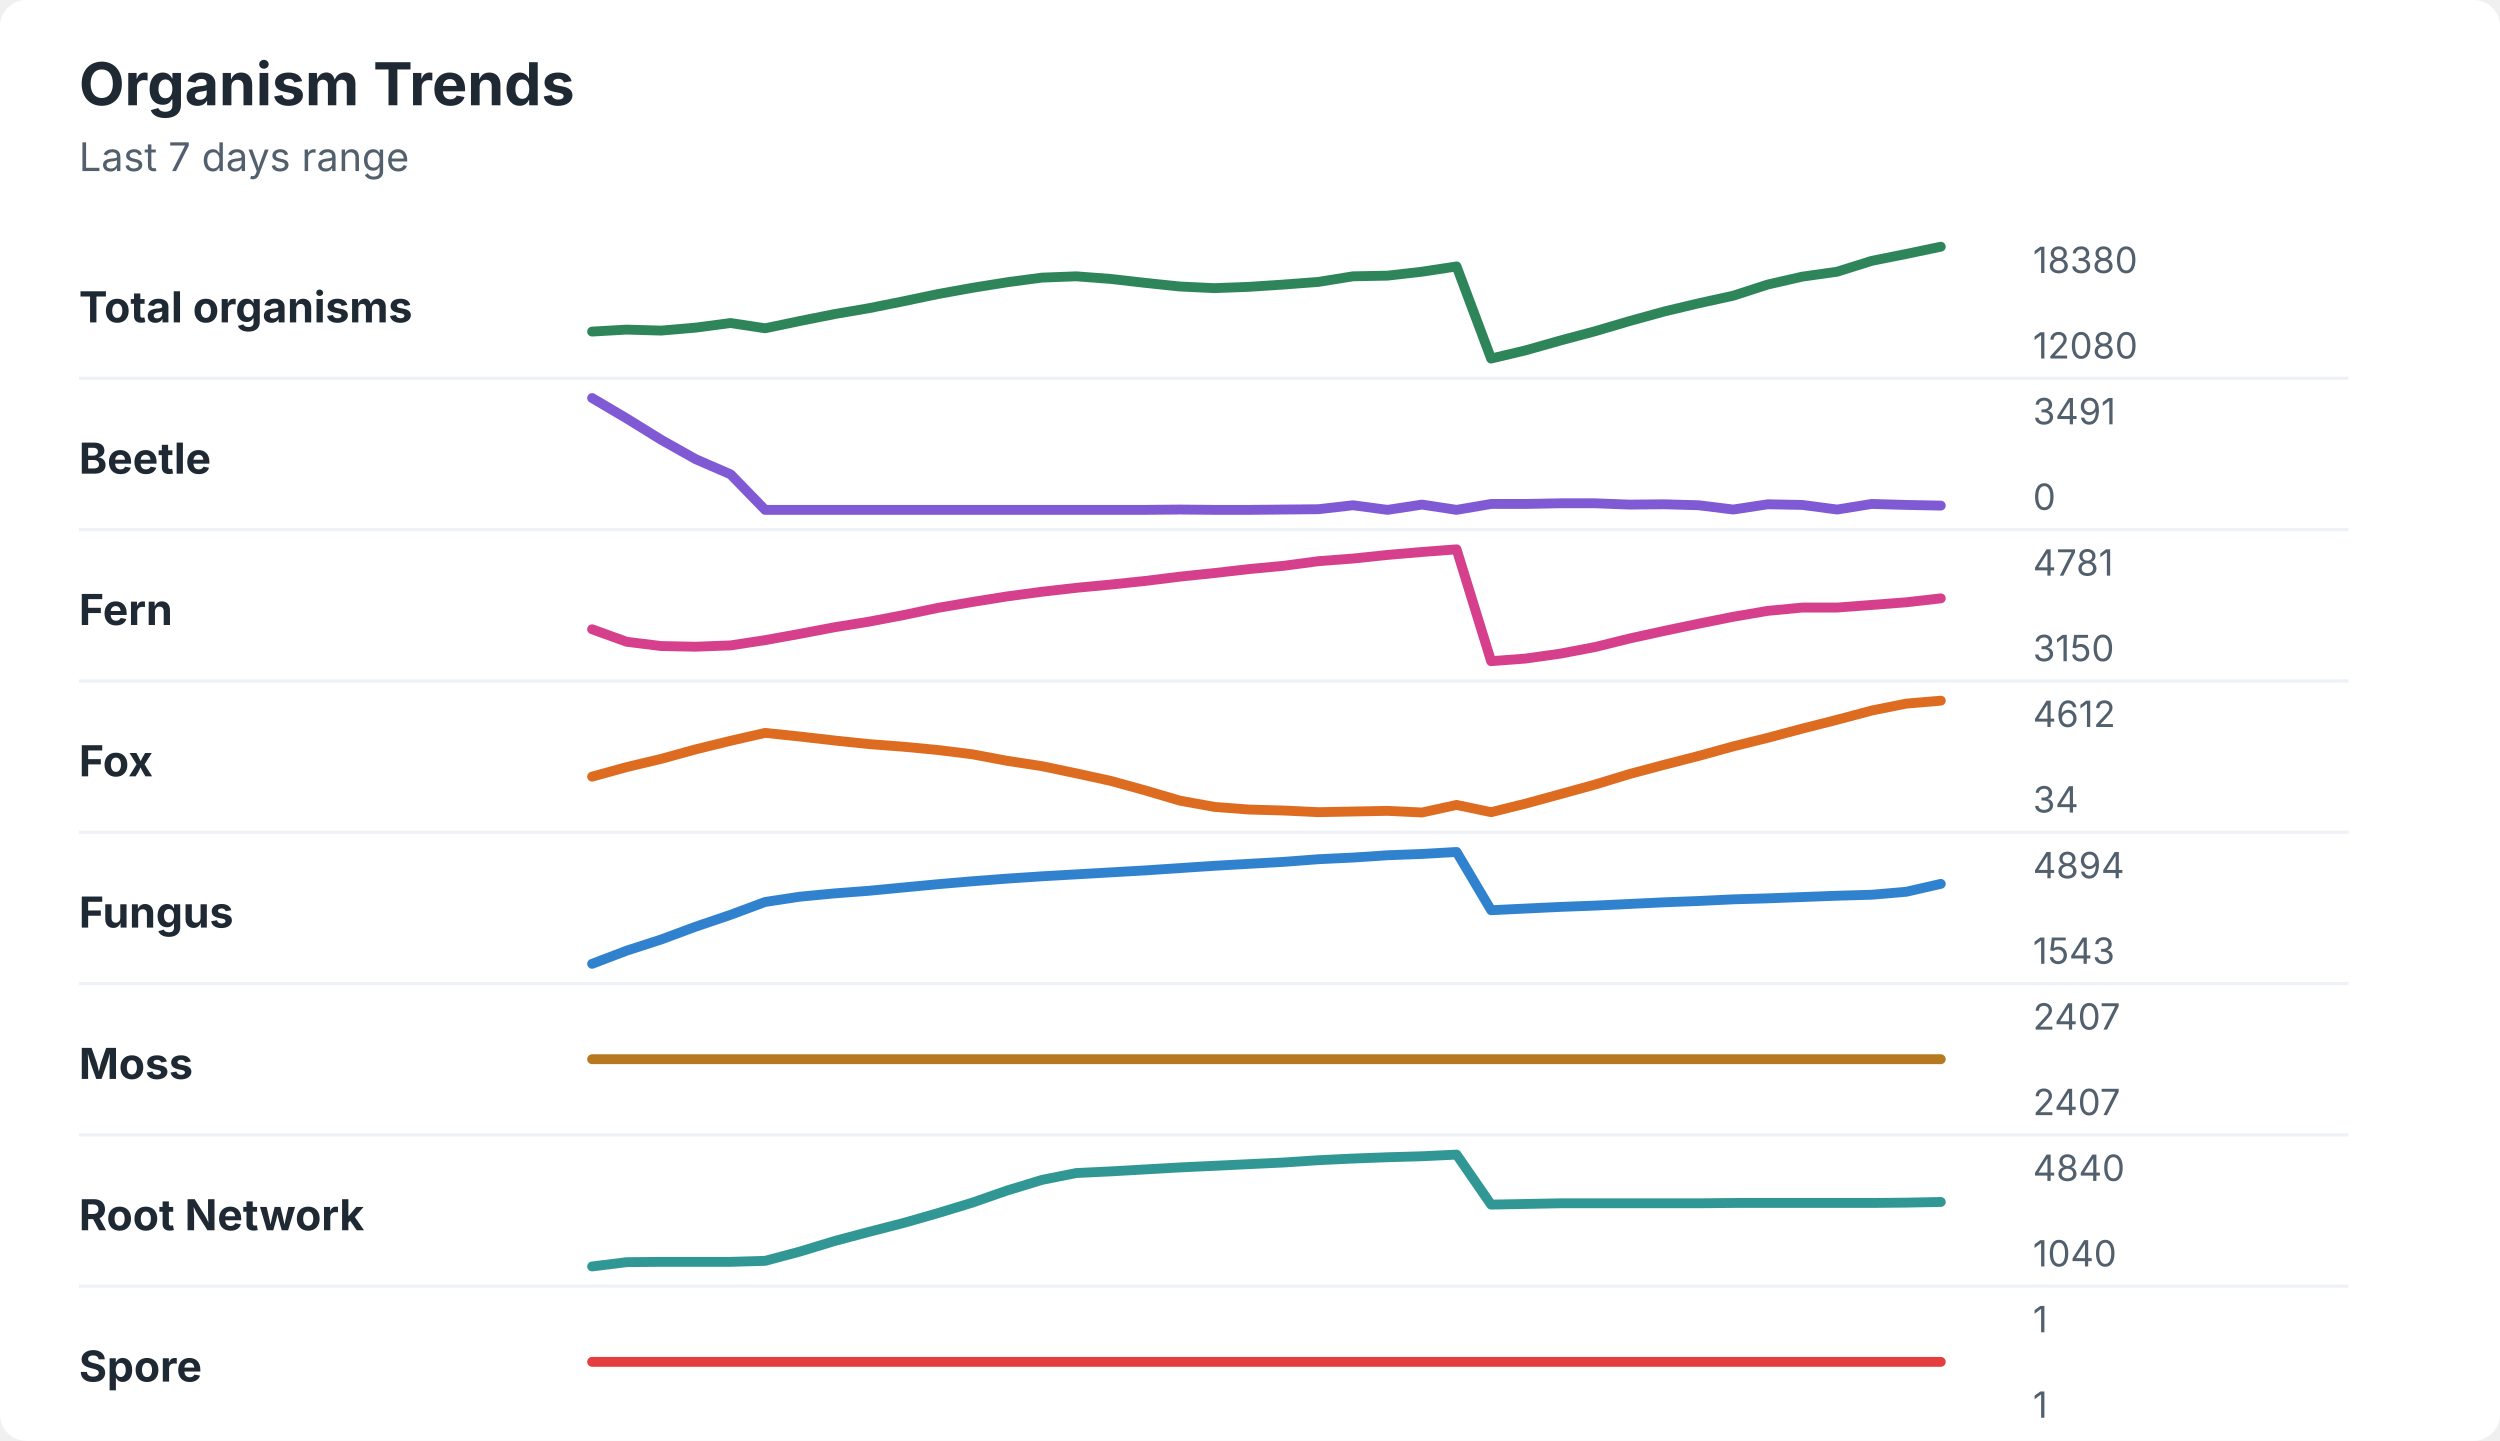
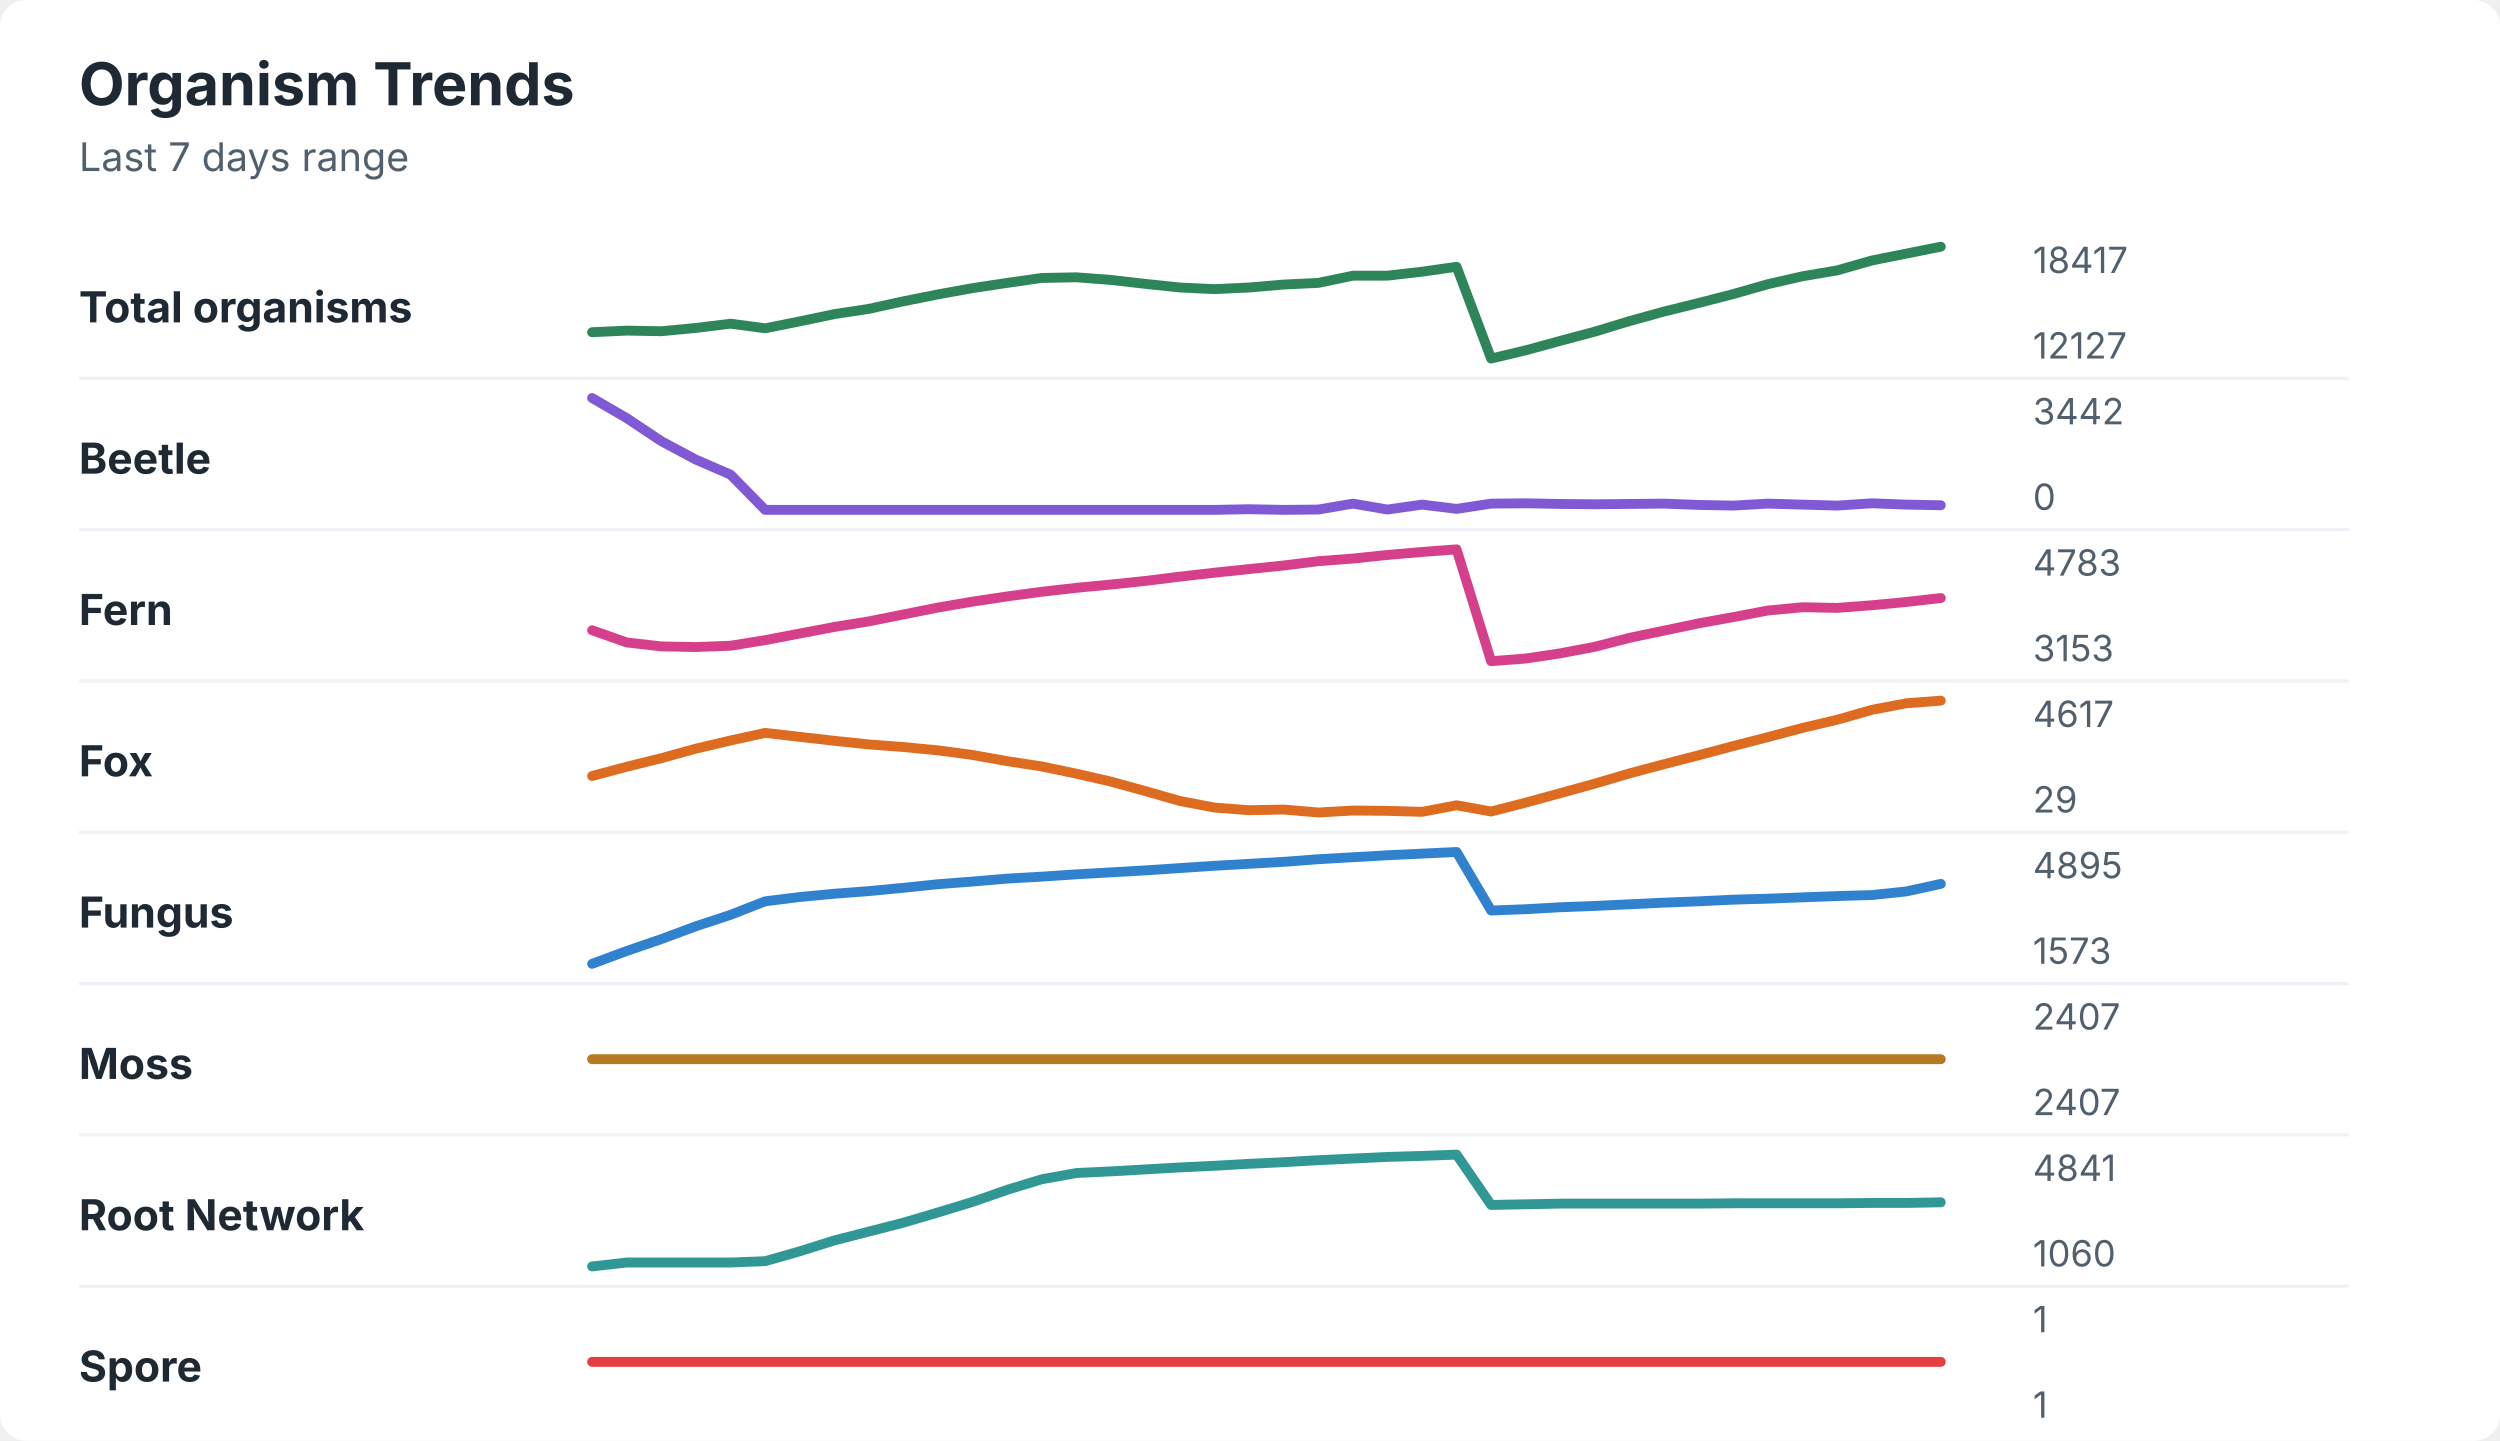
<svg xmlns="http://www.w3.org/2000/svg" width="760" height="438" viewBox="0 0 760 438" role="img" aria-labelledby="title desc">
  <rect width="760" height="438" rx="8" fill="#ffffff" />
  <style>
    text { font-family: -apple-system, BlinkMacSystemFont, "Segoe UI", sans-serif; }
    .title { font-size: 18px; font-weight: 700; fill: #1f2933; }
    .subtitle { font-size: 12px; fill: #52606d; }
    .label { font-size: 13px; font-weight: 650; fill: #1f2933; }
    .axis-value { font-size: 11px; fill: #52606d; }
    .separator { stroke: #eef2f7; stroke-width: 1; }
  </style>
  <text x="24" y="32" class="title">Organism Trends</text>
  <text x="24" y="52" class="subtitle">Last 7 days range</text>
  <text x="24" y="98" class="label">Total organisms</text>
-   <polyline points="180.0,100.8 190.5,100.2 201.0,100.5 211.5,99.6 222.1,98.2 232.6,99.8 243.1,97.6 253.6,95.5 264.1,93.7 274.6,91.6 285.1,89.4 295.6,87.5 306.2,85.8 316.7,84.4 327.2,84.0 337.7,84.8 348.2,86.0 358.7,87.1 369.2,87.6 379.7,87.2 390.3,86.5 400.8,85.7 411.3,84.0 421.8,83.8 432.3,82.6 442.8,81.0 453.3,109.0 463.8,106.5 474.4,103.5 484.9,100.7 495.4,97.6 505.9,94.7 516.4,92.2 526.9,89.9 537.4,86.5 547.9,84.1 558.5,82.6 569.0,79.3 579.5,77.2 590.0,75.0 " fill="none" stroke="#2f855a" stroke-width="3" stroke-linecap="round" stroke-linejoin="round" />
-   <text x="618" y="83" class="axis-value">18380</text>
-   <text x="618" y="109" class="axis-value">12080</text>
+   <polyline points="180.0,101.0 190.5,100.5 201.0,100.7 211.5,99.7 222.1,98.4 232.6,99.8 243.1,97.7 253.6,95.5 264.1,93.9 274.6,91.6 285.1,89.5 295.6,87.6 306.2,86.0 316.7,84.5 327.2,84.3 337.7,85.1 348.2,86.3 358.7,87.4 369.2,87.9 379.7,87.4 390.3,86.5 400.8,86.0 411.3,83.8 421.8,83.8 432.3,82.6 442.8,81.1 453.3,109.0 463.8,106.5 474.4,103.6 484.9,100.8 495.4,97.6 505.9,94.7 516.4,92.1 526.9,89.4 537.4,86.4 547.9,84.0 558.5,82.2 569.0,79.2 579.5,77.1 590.0,75.0 " fill="none" stroke="#2f855a" stroke-width="3" stroke-linecap="round" stroke-linejoin="round" />
+   <text x="618" y="83" class="axis-value">18417</text>
+   <text x="618" y="109" class="axis-value">12127</text>
  <line x1="24" y1="115.0" x2="714" y2="115.0" class="separator" />
  <text x="24" y="144" class="label">Beetle</text>
-   <polyline points="180.0,121.0 190.5,127.2 201.0,133.7 211.5,139.6 222.1,144.2 232.6,155.0 243.1,155.0 253.6,155.0 264.1,155.0 274.6,155.0 285.1,155.0 295.6,155.0 306.2,155.0 316.7,155.0 327.2,155.0 337.7,155.0 348.2,155.0 358.7,154.9 369.2,155.0 379.7,155.0 390.3,154.9 400.8,154.8 411.3,153.6 421.8,155.0 432.3,153.4 442.8,155.0 453.3,153.2 463.8,153.2 474.4,153.0 484.9,153.0 495.4,153.4 505.9,153.3 516.4,153.6 526.9,154.9 537.4,153.3 547.9,153.5 558.5,154.9 569.0,153.2 579.5,153.5 590.0,153.7 " fill="none" stroke="#805ad5" stroke-width="3" stroke-linecap="round" stroke-linejoin="round" />
-   <text x="618" y="129" class="axis-value">3491</text>
+   <polyline points="180.0,121.0 190.5,127.1 201.0,134.1 211.5,139.7 222.1,144.3 232.6,155.0 243.1,155.0 253.6,155.0 264.1,155.0 274.6,155.0 285.1,155.0 295.6,155.0 306.2,155.0 316.7,155.0 327.2,155.0 337.7,155.0 348.2,155.0 358.7,155.0 369.2,155.0 379.7,154.8 390.3,155.0 400.8,154.9 411.3,153.1 421.8,154.9 432.3,153.4 442.8,154.7 453.3,153.1 463.8,153.0 474.4,153.2 484.9,153.3 495.4,153.2 505.9,153.1 516.4,153.5 526.9,153.7 537.4,153.1 547.9,153.4 558.5,153.7 569.0,153.0 579.5,153.4 590.0,153.6 " fill="none" stroke="#805ad5" stroke-width="3" stroke-linecap="round" stroke-linejoin="round" />
+   <text x="618" y="129" class="axis-value">3442</text>
  <text x="618" y="155" class="axis-value">0</text>
  <line x1="24" y1="161.0" x2="714" y2="161.0" class="separator" />
  <text x="24" y="190" class="label">Fern</text>
-   <polyline points="180.0,191.3 190.5,195.1 201.0,196.4 211.5,196.6 222.1,196.2 232.6,194.6 243.1,192.7 253.6,190.7 264.1,189.0 274.6,187.0 285.1,184.8 295.6,183.0 306.2,181.3 316.7,179.9 327.2,178.7 337.7,177.7 348.2,176.6 358.7,175.3 369.2,174.2 379.7,173.0 390.3,172.0 400.8,170.6 411.3,169.8 421.8,168.7 432.3,167.8 442.8,167.0 453.3,201.0 463.8,200.2 474.4,198.7 484.9,196.7 495.4,194.1 505.9,191.8 516.4,189.6 526.9,187.5 537.4,185.7 547.9,184.7 558.5,184.7 569.0,183.9 579.5,183.1 590.0,181.9 " fill="none" stroke="#d53f8c" stroke-width="3" stroke-linecap="round" stroke-linejoin="round" />
-   <text x="618" y="175" class="axis-value">4781</text>
-   <text x="618" y="201" class="axis-value">3150</text>
+   <polyline points="180.0,191.6 190.5,195.3 201.0,196.5 211.5,196.7 222.1,196.3 232.6,194.6 243.1,192.6 253.6,190.6 264.1,188.9 274.6,186.8 285.1,184.7 295.6,182.9 306.2,181.3 316.7,179.9 327.2,178.7 337.7,177.7 348.2,176.6 358.7,175.3 369.2,174.1 379.7,173.0 390.3,171.9 400.8,170.6 411.3,169.8 421.8,168.7 432.3,167.8 442.8,167.0 453.3,201.0 463.8,200.2 474.4,198.6 484.9,196.6 495.4,193.9 505.9,191.7 516.4,189.5 526.9,187.6 537.4,185.6 547.9,184.6 558.5,184.8 569.0,184.0 579.5,183.0 590.0,181.8 " fill="none" stroke="#d53f8c" stroke-width="3" stroke-linecap="round" stroke-linejoin="round" />
+   <text x="618" y="175" class="axis-value">4783</text>
+   <text x="618" y="201" class="axis-value">3153</text>
  <line x1="24" y1="207.0" x2="714" y2="207.0" class="separator" />
  <text x="24" y="236" class="label">Fox</text>
-   <polyline points="180.0,236.1 190.5,233.2 201.0,230.7 211.5,227.8 222.1,225.2 232.6,222.8 243.1,223.9 253.6,225.1 264.1,226.2 274.6,227.0 285.1,228.0 295.6,229.3 306.2,231.3 316.7,232.9 327.2,235.1 337.7,237.4 348.2,240.3 358.7,243.4 369.2,245.3 379.7,246.1 390.3,246.4 400.8,246.9 411.3,246.7 421.8,246.5 432.3,247.0 442.8,244.7 453.3,246.9 463.8,244.3 474.4,241.4 484.9,238.5 495.4,235.3 505.9,232.5 516.4,229.8 526.9,226.9 537.4,224.3 547.9,221.5 558.5,218.8 569.0,216.0 579.5,213.9 590.0,213.0 " fill="none" stroke="#dd6b20" stroke-width="3" stroke-linecap="round" stroke-linejoin="round" />
-   <text x="618" y="221" class="axis-value">4612</text>
-   <text x="618" y="247" class="axis-value">34</text>
+   <polyline points="180.0,235.9 190.5,233.1 201.0,230.5 211.5,227.6 222.1,225.1 232.6,222.8 243.1,224.0 253.6,225.2 264.1,226.3 274.6,227.1 285.1,228.1 295.6,229.5 306.2,231.4 316.7,233.0 327.2,235.2 337.7,237.6 348.2,240.5 358.7,243.5 369.2,245.5 379.7,246.3 390.3,246.1 400.8,247.0 411.3,246.4 421.8,246.5 432.3,246.8 442.8,244.8 453.3,246.7 463.8,244.0 474.4,241.1 484.9,238.2 495.4,235.1 505.9,232.3 516.4,229.6 526.9,226.8 537.4,224.1 547.9,221.3 558.5,218.8 569.0,215.8 579.5,213.8 590.0,213.0 " fill="none" stroke="#dd6b20" stroke-width="3" stroke-linecap="round" stroke-linejoin="round" />
+   <text x="618" y="221" class="axis-value">4617</text>
+   <text x="618" y="247" class="axis-value">29</text>
  <line x1="24" y1="253.0" x2="714" y2="253.0" class="separator" />
  <text x="24" y="282" class="label">Fungus</text>
-   <polyline points="180.0,293.0 190.5,289.0 201.0,285.6 211.5,281.7 222.1,278.1 232.6,274.2 243.1,272.6 253.6,271.6 264.1,270.8 274.6,269.8 285.1,268.8 295.6,267.9 306.2,267.1 316.7,266.4 327.2,265.8 337.7,265.2 348.2,264.6 358.7,263.9 369.2,263.2 379.7,262.6 390.3,262.0 400.8,261.2 411.3,260.7 421.8,260.0 432.3,259.6 442.8,259.0 453.3,276.7 463.8,276.2 474.4,275.7 484.9,275.3 495.4,274.8 505.9,274.3 516.4,273.9 526.9,273.4 537.4,273.1 547.9,272.7 558.5,272.3 569.0,272.0 579.5,271.1 590.0,268.7 " fill="none" stroke="#3182ce" stroke-width="3" stroke-linecap="round" stroke-linejoin="round" />
-   <text x="618" y="267" class="axis-value">4894</text>
-   <text x="618" y="293" class="axis-value">1543</text>
+   <polyline points="180.0,293.0 190.5,289.1 201.0,285.5 211.5,281.6 222.1,278.1 232.6,274.0 243.1,272.7 253.6,271.7 264.1,270.9 274.6,269.9 285.1,268.8 295.6,268.0 306.2,267.1 316.7,266.5 327.2,265.8 337.7,265.2 348.2,264.6 358.7,263.9 369.2,263.2 379.7,262.6 390.3,262.0 400.8,261.2 411.3,260.6 421.8,260.0 432.3,259.5 442.8,259.0 453.3,276.8 463.8,276.4 474.4,275.8 484.9,275.4 495.4,274.9 505.9,274.4 516.4,274.0 526.9,273.5 537.4,273.2 547.9,272.8 558.5,272.4 569.0,272.1 579.5,271.0 590.0,268.7 " fill="none" stroke="#3182ce" stroke-width="3" stroke-linecap="round" stroke-linejoin="round" />
+   <text x="618" y="267" class="axis-value">4895</text>
+   <text x="618" y="293" class="axis-value">1573</text>
  <line x1="24" y1="299.0" x2="714" y2="299.0" class="separator" />
  <text x="24" y="328" class="label">Moss</text>
  <polyline points="180.0,322.0 190.5,322.0 201.0,322.0 211.5,322.0 222.1,322.0 232.6,322.0 243.1,322.0 253.6,322.0 264.1,322.0 274.6,322.0 285.1,322.0 295.6,322.0 306.2,322.0 316.7,322.0 327.2,322.0 337.7,322.0 348.2,322.0 358.7,322.0 369.2,322.0 379.7,322.0 390.3,322.0 400.8,322.0 411.3,322.0 421.8,322.0 432.3,322.0 442.8,322.0 453.3,322.0 463.8,322.0 474.4,322.0 484.9,322.0 495.4,322.0 505.9,322.0 516.4,322.0 526.9,322.0 537.4,322.0 547.9,322.0 558.5,322.0 569.0,322.0 579.5,322.0 590.0,322.0 " fill="none" stroke="#b7791f" stroke-width="3" stroke-linecap="round" stroke-linejoin="round" />
  <text x="618" y="313" class="axis-value">2407</text>
  <text x="618" y="339" class="axis-value">2407</text>
  <line x1="24" y1="345.0" x2="714" y2="345.0" class="separator" />
  <text x="24" y="374" class="label">Root Network</text>
-   <polyline points="180.0,385.0 190.5,383.7 201.0,383.6 211.5,383.6 222.1,383.6 232.6,383.3 243.1,380.5 253.6,377.3 264.1,374.5 274.6,371.8 285.1,368.8 295.6,365.6 306.2,361.9 316.7,358.7 327.2,356.6 337.7,356.1 348.2,355.5 358.7,354.9 369.2,354.4 379.7,353.9 390.3,353.4 400.8,352.7 411.3,352.2 421.8,351.8 432.3,351.5 442.8,351.0 453.3,366.2 463.8,366.0 474.4,365.8 484.9,365.8 495.4,365.8 505.9,365.8 516.4,365.8 526.9,365.7 537.4,365.7 547.9,365.7 558.5,365.7 569.0,365.7 579.5,365.6 590.0,365.4 " fill="none" stroke="#319795" stroke-width="3" stroke-linecap="round" stroke-linejoin="round" />
-   <text x="618" y="359" class="axis-value">4840</text>
-   <text x="618" y="385" class="axis-value">1040</text>
+   <polyline points="180.0,385.0 190.5,383.8 201.0,383.8 211.5,383.8 222.1,383.8 232.6,383.4 243.1,380.4 253.6,377.1 264.1,374.4 274.6,371.7 285.1,368.6 295.6,365.4 306.2,361.7 316.7,358.5 327.2,356.6 337.7,356.1 348.2,355.5 358.7,354.9 369.2,354.4 379.7,353.8 390.3,353.3 400.8,352.7 411.3,352.2 421.8,351.7 432.3,351.4 442.8,351.0 453.3,366.3 463.8,366.1 474.4,365.9 484.9,365.9 495.4,365.9 505.9,365.9 516.4,365.9 526.9,365.8 537.4,365.8 547.9,365.8 558.5,365.8 569.0,365.7 579.5,365.7 590.0,365.5 " fill="none" stroke="#319795" stroke-width="3" stroke-linecap="round" stroke-linejoin="round" />
+   <text x="618" y="359" class="axis-value">4841</text>
+   <text x="618" y="385" class="axis-value">1060</text>
  <line x1="24" y1="391.0" x2="714" y2="391.0" class="separator" />
  <text x="24" y="420" class="label">Spore</text>
  <polyline points="180.0,414.0 190.5,414.0 201.0,414.0 211.5,414.0 222.1,414.0 232.6,414.0 243.1,414.0 253.6,414.0 264.1,414.0 274.6,414.0 285.1,414.0 295.6,414.0 306.2,414.0 316.7,414.0 327.2,414.0 337.7,414.0 348.2,414.0 358.7,414.0 369.2,414.0 379.7,414.0 390.3,414.0 400.8,414.0 411.3,414.0 421.8,414.0 432.3,414.0 442.8,414.0 453.3,414.0 463.8,414.0 474.4,414.0 484.9,414.0 495.4,414.0 505.9,414.0 516.4,414.0 526.9,414.0 537.4,414.0 547.9,414.0 558.5,414.0 569.0,414.0 579.5,414.0 590.0,414.0 " fill="none" stroke="#e53e3e" stroke-width="3" stroke-linecap="round" stroke-linejoin="round" />
  <text x="618" y="405" class="axis-value">1</text>
  <text x="618" y="431" class="axis-value">1</text>
</svg>
